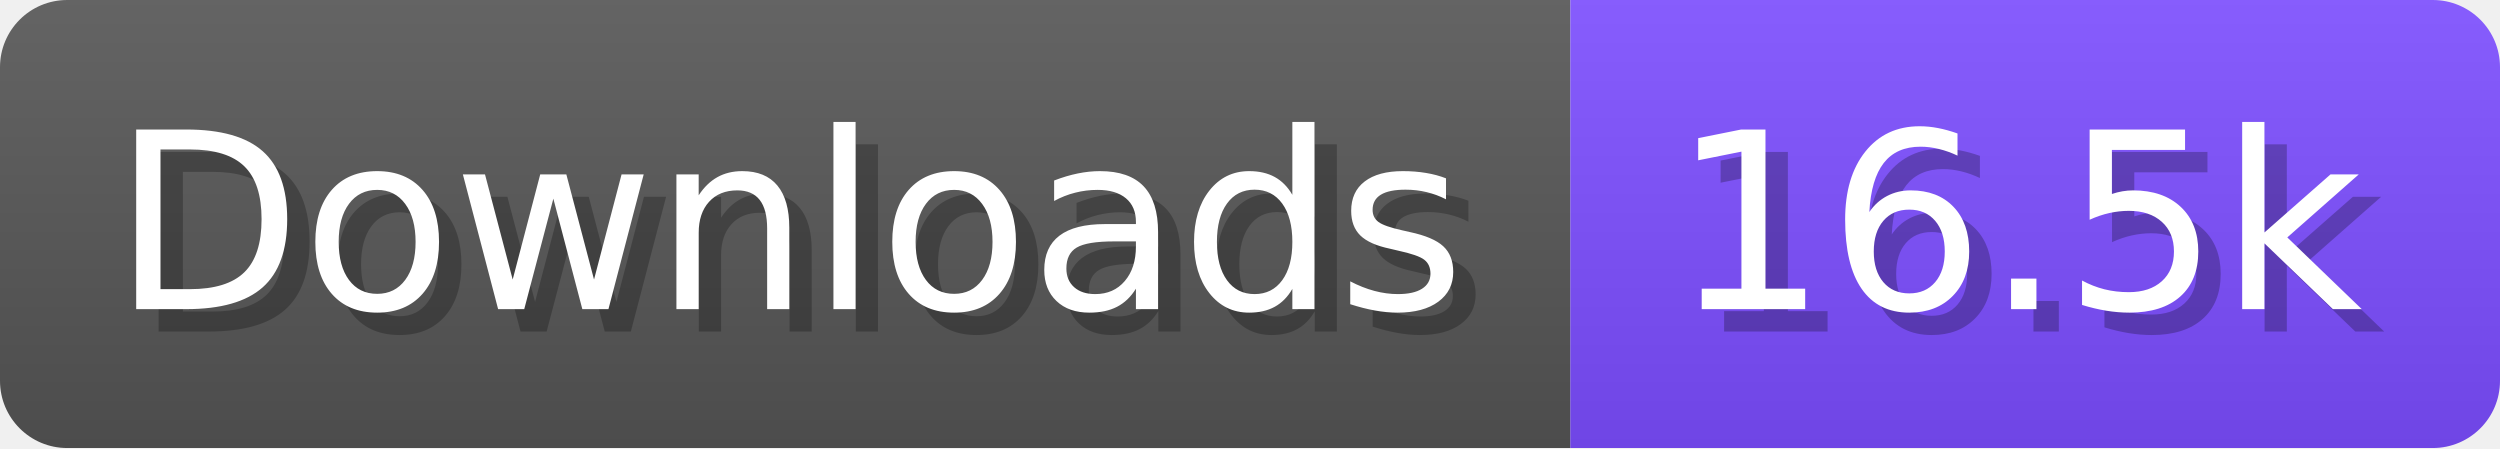
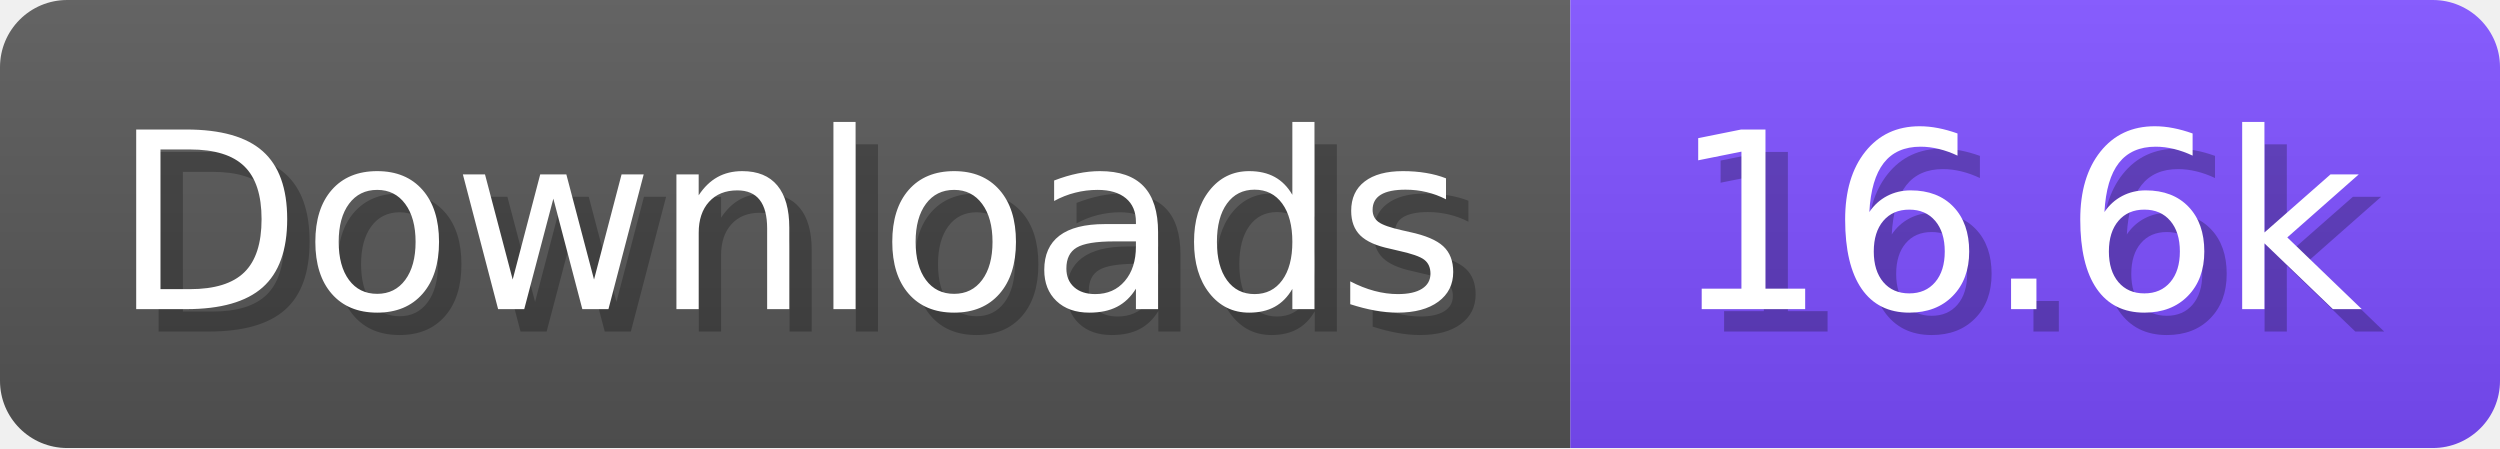
- <svg xmlns="http://www.w3.org/2000/svg" width="111.6" height="20" viewBox="0 0 1116 200" role="img" aria-label="Downloads: 16.5k">
+ <svg xmlns="http://www.w3.org/2000/svg" width="111.6" height="20" viewBox="0 0 1116 200" role="img" aria-label="Downloads: 16.6k">
  <linearGradient id="a" x2="0" y2="100%">
    <stop offset="0" stop-opacity=".1" stop-color="#EEE" />
    <stop offset="1" stop-opacity=".1" />
  </linearGradient>
  <mask id="m">
    <rect width="1116" height="200" rx="30" fill="#FFF" />
  </mask>
  <g mask="url(#m)">
    <rect width="701" height="200" fill="#555" />
    <rect width="415" height="200" fill="#7C4DFF" x="701" />
    <rect width="1116" height="200" fill="url(#a)" />
  </g>
  <g aria-hidden="true" fill="#fff" text-anchor="start" font-family="Verdana,DejaVu Sans,sans-serif" font-size="110">
    <text x="60" y="148" textLength="601" fill="#000" opacity="0.25">Downloads</text>
    <text x="50" y="138" textLength="601">Downloads</text>
-     <text x="756" y="148" textLength="315" fill="#000" opacity="0.25">16.5k</text>
-     <text x="746" y="138" textLength="315">16.5k</text>
+     <text x="756" y="148" textLength="315" fill="#000" opacity="0.25">16.6k</text>
+     <text x="746" y="138" textLength="315">16.6k</text>
  </g>
</svg>
